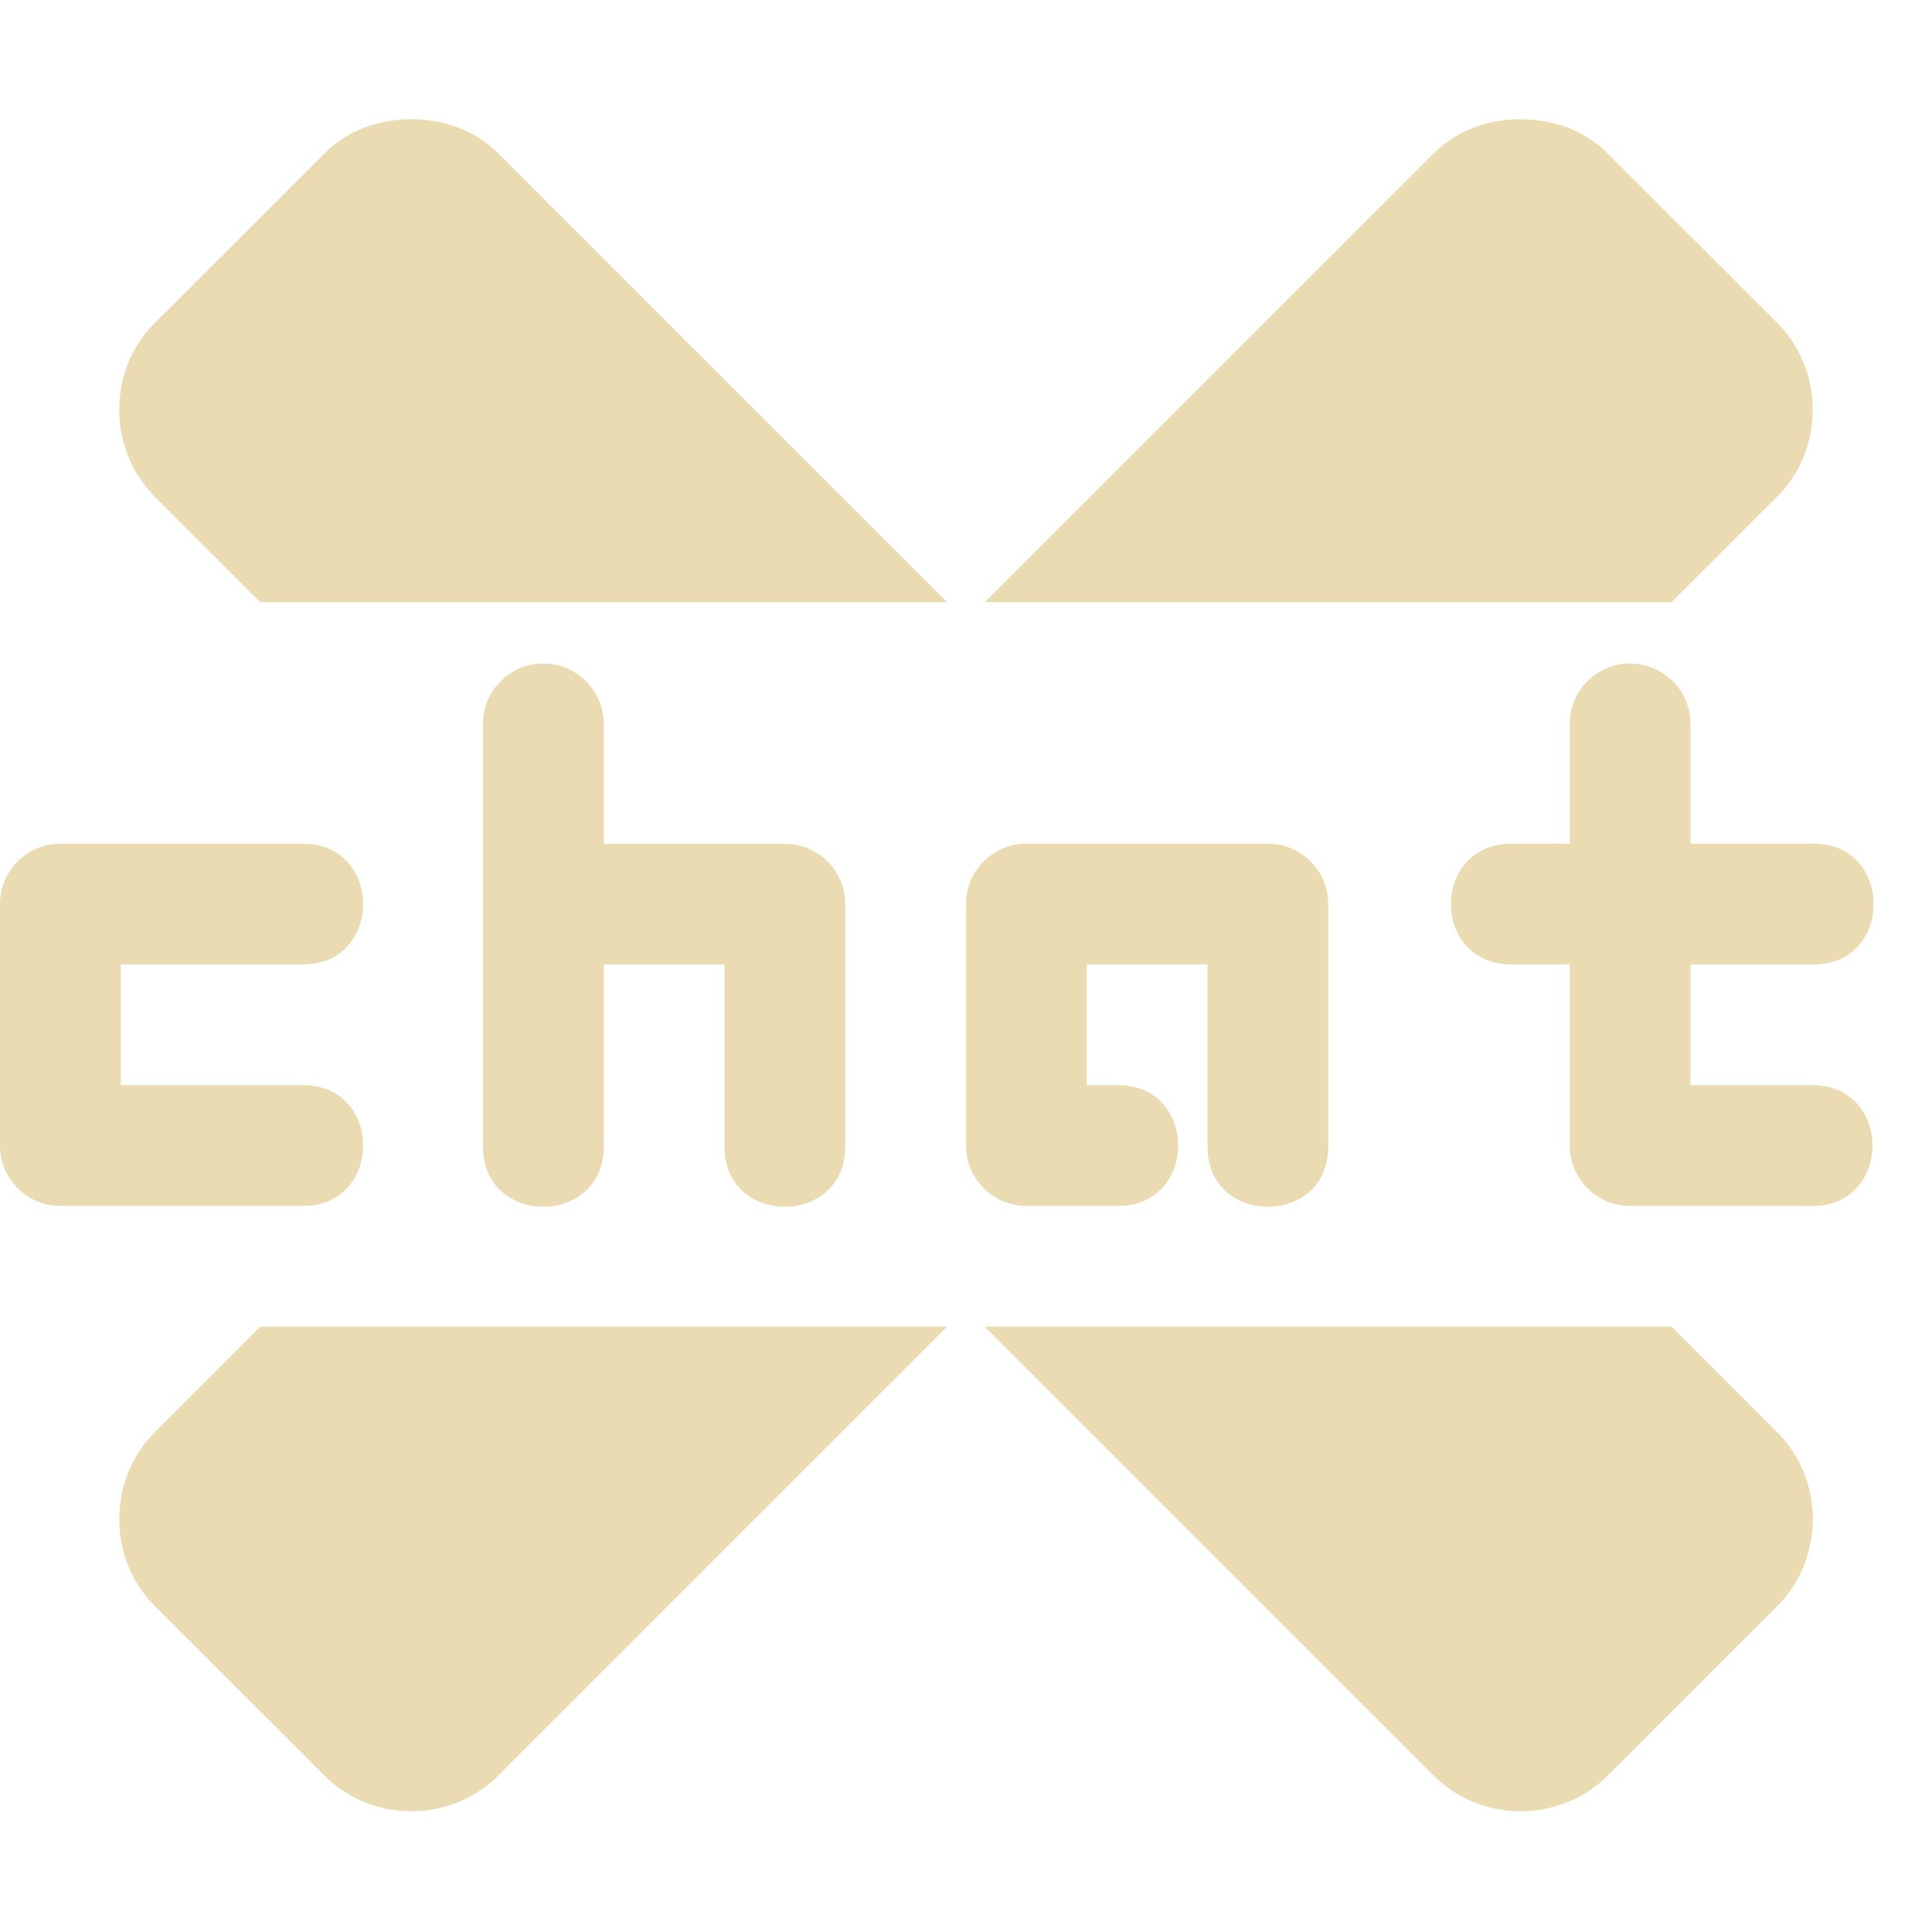
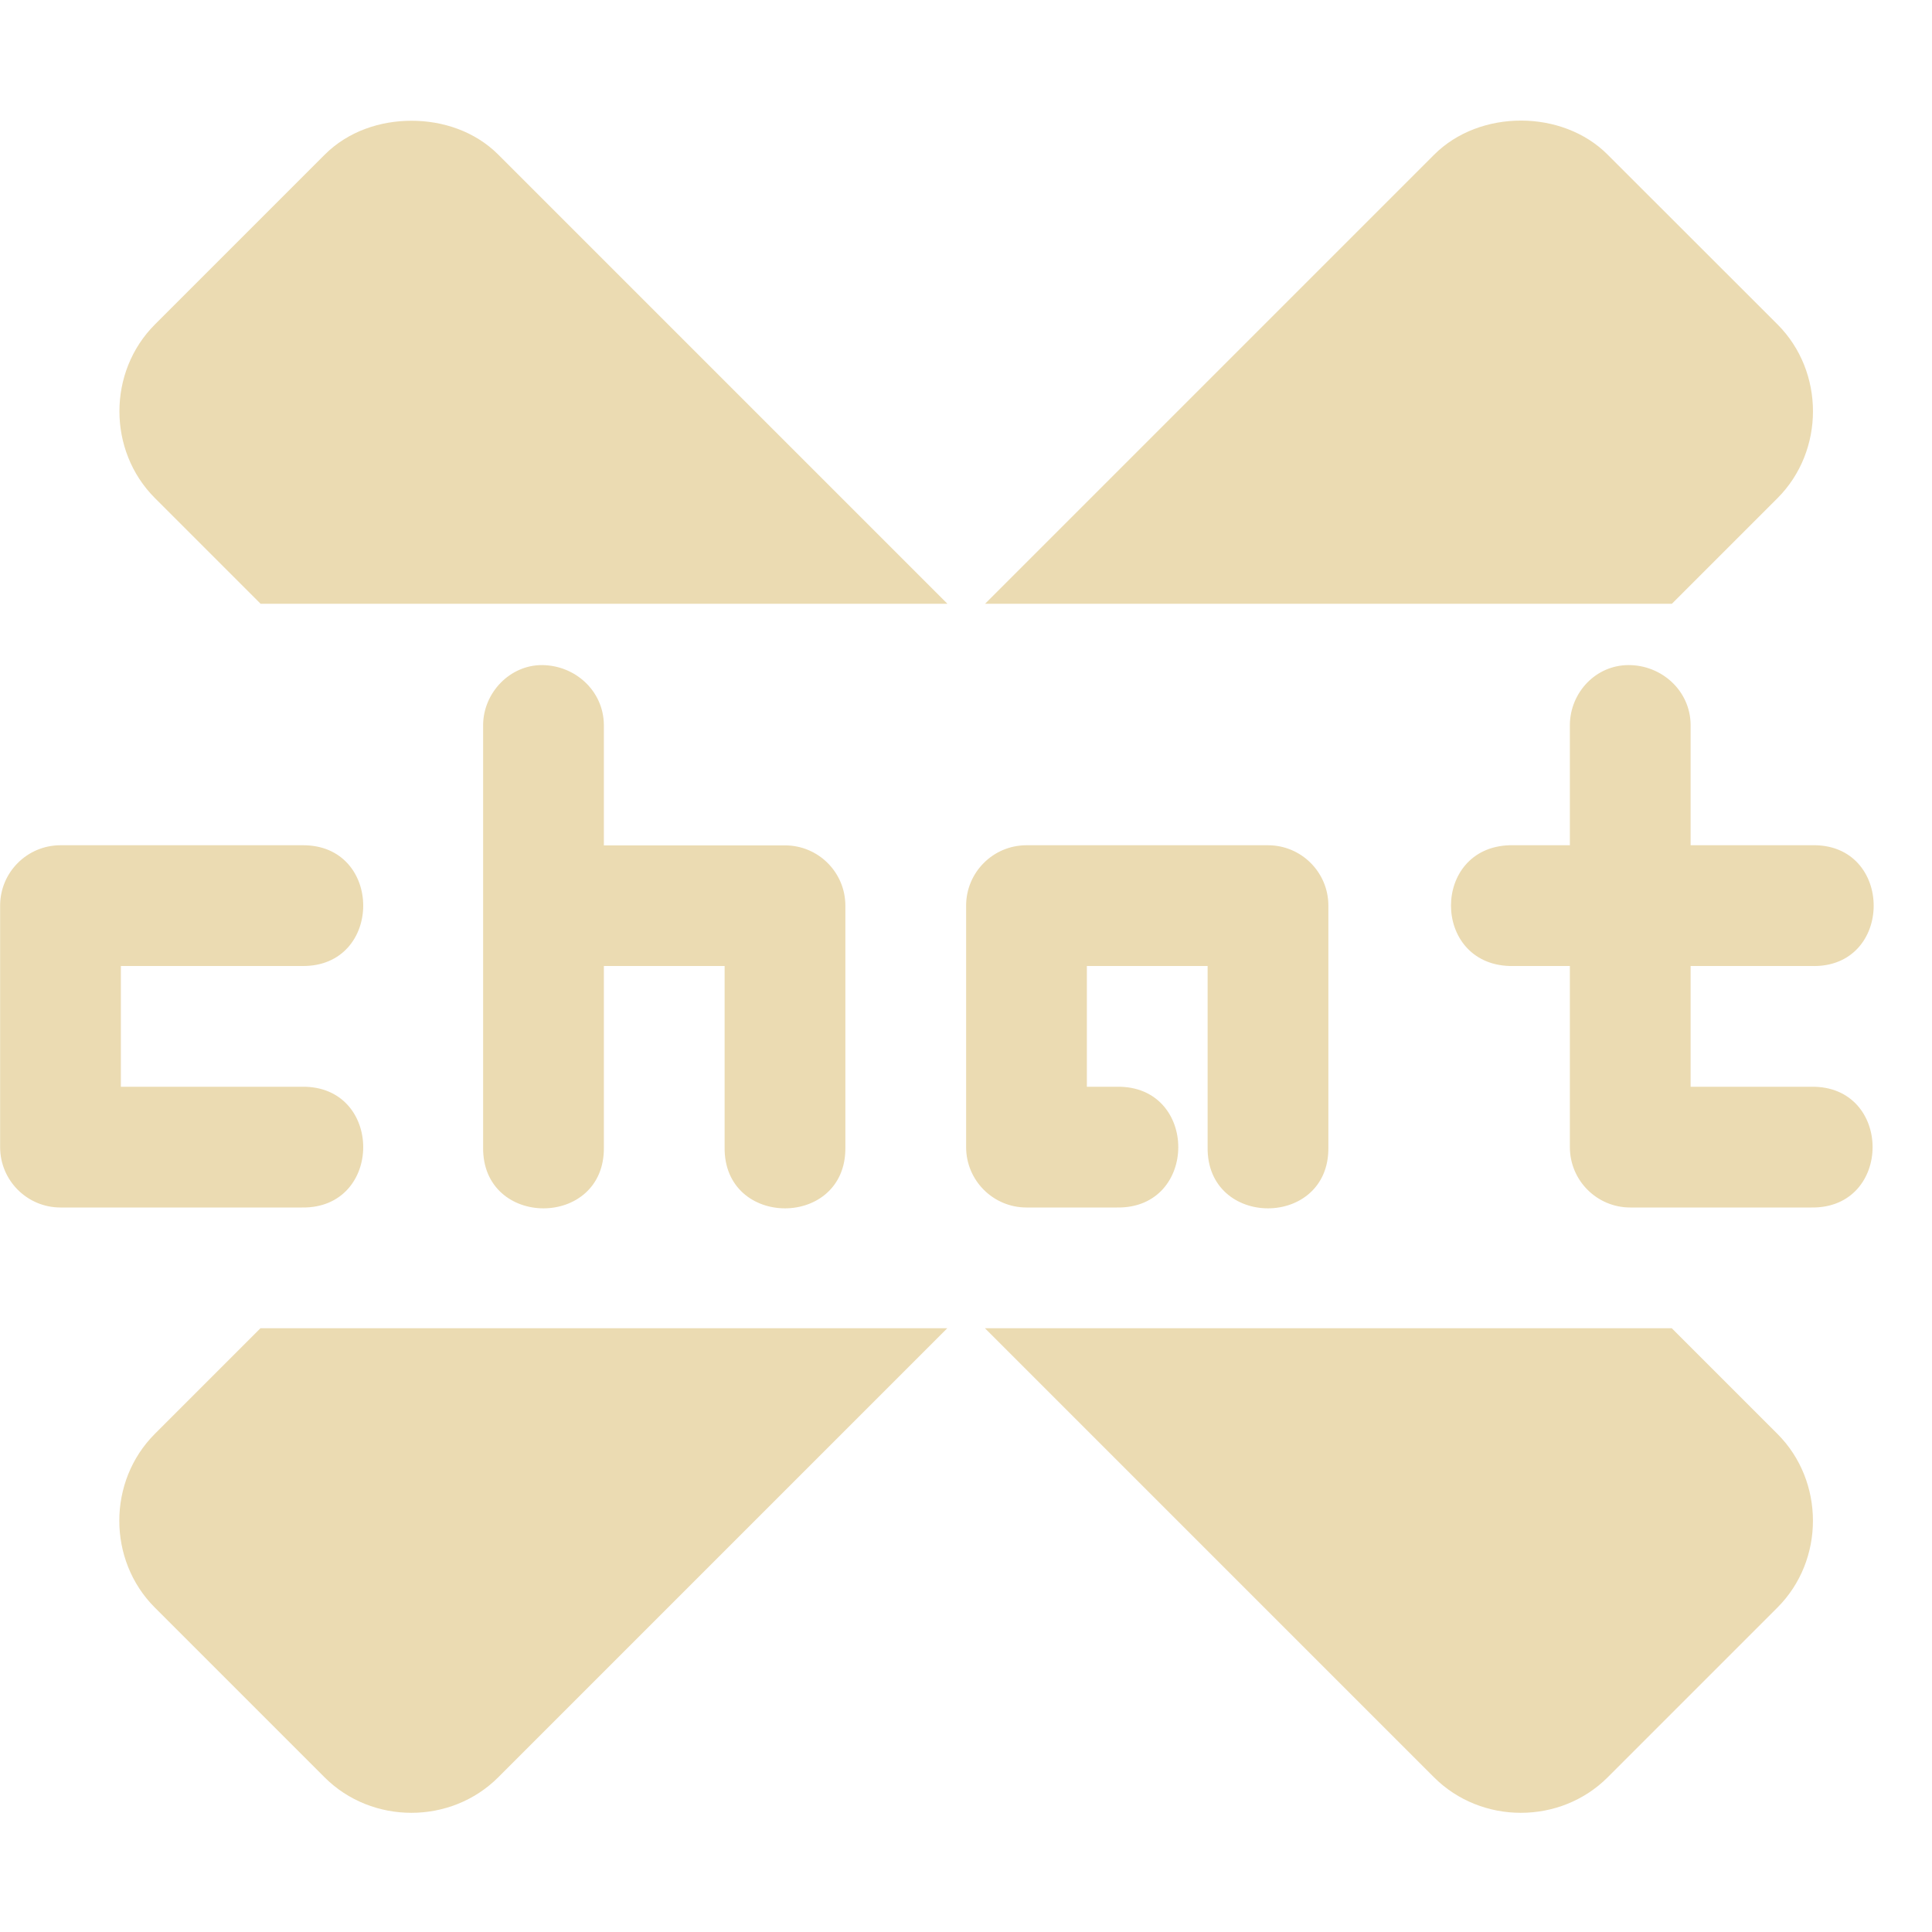
<svg xmlns="http://www.w3.org/2000/svg" width="16" height="16" version="1.1">
  <defs>
-     <style id="current-color-scheme" type="text/css">
-    .ColorScheme-Text { color:#ebdbb2; } .ColorScheme-Highlight { color:#458588; }
-   </style>
+     <style id="current-color-scheme" type="text/css">.ColorScheme-Text { color:#ebdbb2; } .ColorScheme-Highlight { color:#458588; } .ColorScheme-NeutralText { color:#fe8019; } .ColorScheme-PositiveText { color:#689d6a; } .ColorScheme-NegativeText { color:#fb4934; }</style>
  </defs>
-   <path style="fill:currentColor;fill-rule:evenodd" class="ColorScheme-Text" d="M 3.406,0.987 C 3.151,0.987 2.883,1.073 2.688,1.269 L 1.281,2.675 C 0.889,3.067 0.889,3.721 1.281,4.112 L 2.156,4.987 H 7.844 L 4.125,1.269 C 3.929,1.073 3.662,0.987 3.406,0.987 Z M 12.594,0.987 C 12.332,0.987 12.071,1.073 11.875,1.269 L 8.156,4.987 H 13.844 L 14.719,4.112 C 15.11,3.721 15.11,3.067 14.719,2.675 L 13.312,1.269 C 13.117,1.073 12.855,0.988 12.594,0.988 Z M 4.478,5.495 C 4.213,5.507 4.004,5.723 4,5.987 V 7.487 9.487 C 3.99,10.163 5.009,10.163 5,9.487 V 7.987 H 6 V 9.487 C 5.99,10.163 7.009,10.163 7,9.487 V 7.487 C 6.999,7.211 6.776,6.988 6.5,6.988 H 5 V 5.988 C 4.995,5.706 4.76,5.484 4.478,5.496 Z M 13.478,5.495 C 13.214,5.507 13.004,5.723 13,5.987 V 6.987 H 12.5 C 11.854,7.008 11.854,7.967 12.5,7.987 H 13 V 9.487 C 13,9.763 13.224,9.987 13.5,9.987 H 15 C 15.676,9.997 15.676,8.977 15,8.987 H 14 V 7.987 H 15 C 15.688,8.009 15.688,6.966 15,6.987 H 14 V 5.987 C 13.996,5.706 13.76,5.484 13.479,5.496 Z M 0.5,6.987 C 0.224,6.987 2.4835e-4,7.211 0,7.487 V 9.487 C 2.7609e-5,9.763 0.224,9.987 0.5,9.987 H 2.5 C 3.176,9.997 3.176,8.977 2.5,8.987 H 1 V 7.987 H 2.5 C 3.176,7.997 3.176,6.977 2.5,6.987 H 0.5 Z M 8.5,6.987 C 8.224,6.987 8,7.211 8,7.487 V 9.487 C 8,9.763 8.224,9.987 8.5,9.987 H 9.25 C 9.926,9.997 9.926,8.977 9.25,8.987 H 9 V 7.987 H 10 V 9.487 C 9.99,10.163 11.01,10.163 11,9.487 V 7.487 C 11,7.211 10.776,6.987 10.5,6.987 Z M 2.156,10.987 1.281,11.862 C 0.89,12.254 0.89,12.908 1.281,13.3 L 2.688,14.706 C 3.079,15.098 3.733,15.098 4.125,14.706 L 7.844,10.987 Z M 8.156,10.987 11.875,14.706 C 12.267,15.098 12.921,15.098 13.313,14.706 L 14.719,13.3 C 15.111,12.908 15.111,12.254 14.719,11.862 L 13.844,10.987 Z" />
+   <path class="ColorScheme-Text" d="m3.408 1c-0.256 0-0.523 0.085-0.719 0.281l-1.406 1.406c-0.392 0.392-0.392 1.046 0 1.438l0.875 0.875h5.688l-3.719-3.719c-0.196-0.196-0.463-0.281-0.719-0.281zm8.469 0.281-3.719 3.719h5.688l0.875-0.875c0.391-0.392 0.391-1.046 0-1.438l-1.407-1.406c-0.373-0.375-1.059-0.378-1.437 0zm-7.876 4.719v3.5c-0.01 0.676 1.01 0.676 1 0v-1.5h1v1.5c-0.01 0.676 1.01 0.676 1 0v-2c-5e-4 -0.276-0.224-0.499-0.5-0.499h-1.5v-1c-0.004-0.282-0.24-0.492-0.513-0.493-0.265-3.688e-4 -0.483 0.227-0.487 0.492zm9 0v1h-0.5c-0.646 0.02-0.646 0.979 0 1h0.5v1.5c0 0.276 0.224 0.5 0.5 0.5h1.5c0.676 0.01 0.676-1.01 0-1h-1v-1h1c0.688 0.022 0.688-1.021 0-1h-1v-1c-4e-3 -0.281-0.24-0.492-0.513-0.492-0.273-2.188e-4 -0.483 0.227-0.487 0.492zm-12.5 1c-0.276 0-0.5 0.224-0.5 0.5v2c2.761e-5 0.276 0.224 0.5 0.5 0.5h2c0.676 0.01 0.676-1.01 0-1h-1.5v-1h1.5c0.676 0.01 0.676-1.01 0-1zm8 0c-0.276 0-0.5 0.224-0.5 0.5v2c0 0.276 0.224 0.5 0.5 0.5h0.75c0.676 0.01 0.676-1.01 0-1h-0.25v-1h1v1.5c-0.01 0.676 1.01 0.676 1 0v-2c0-0.276-0.224-0.5-0.5-0.5zm-6.344 4-0.875 0.875c-0.392 0.392-0.392 1.046 0 1.438l1.406 1.406c0.392 0.392 1.046 0.392 1.438 0l3.719-3.719zm6 0 3.719 3.719c0.392 0.392 1.046 0.392 1.438 0l1.406-1.406c0.392-0.392 0.392-1.046 0-1.438l-0.875-0.875z" fill="currentColor" />
</svg>
